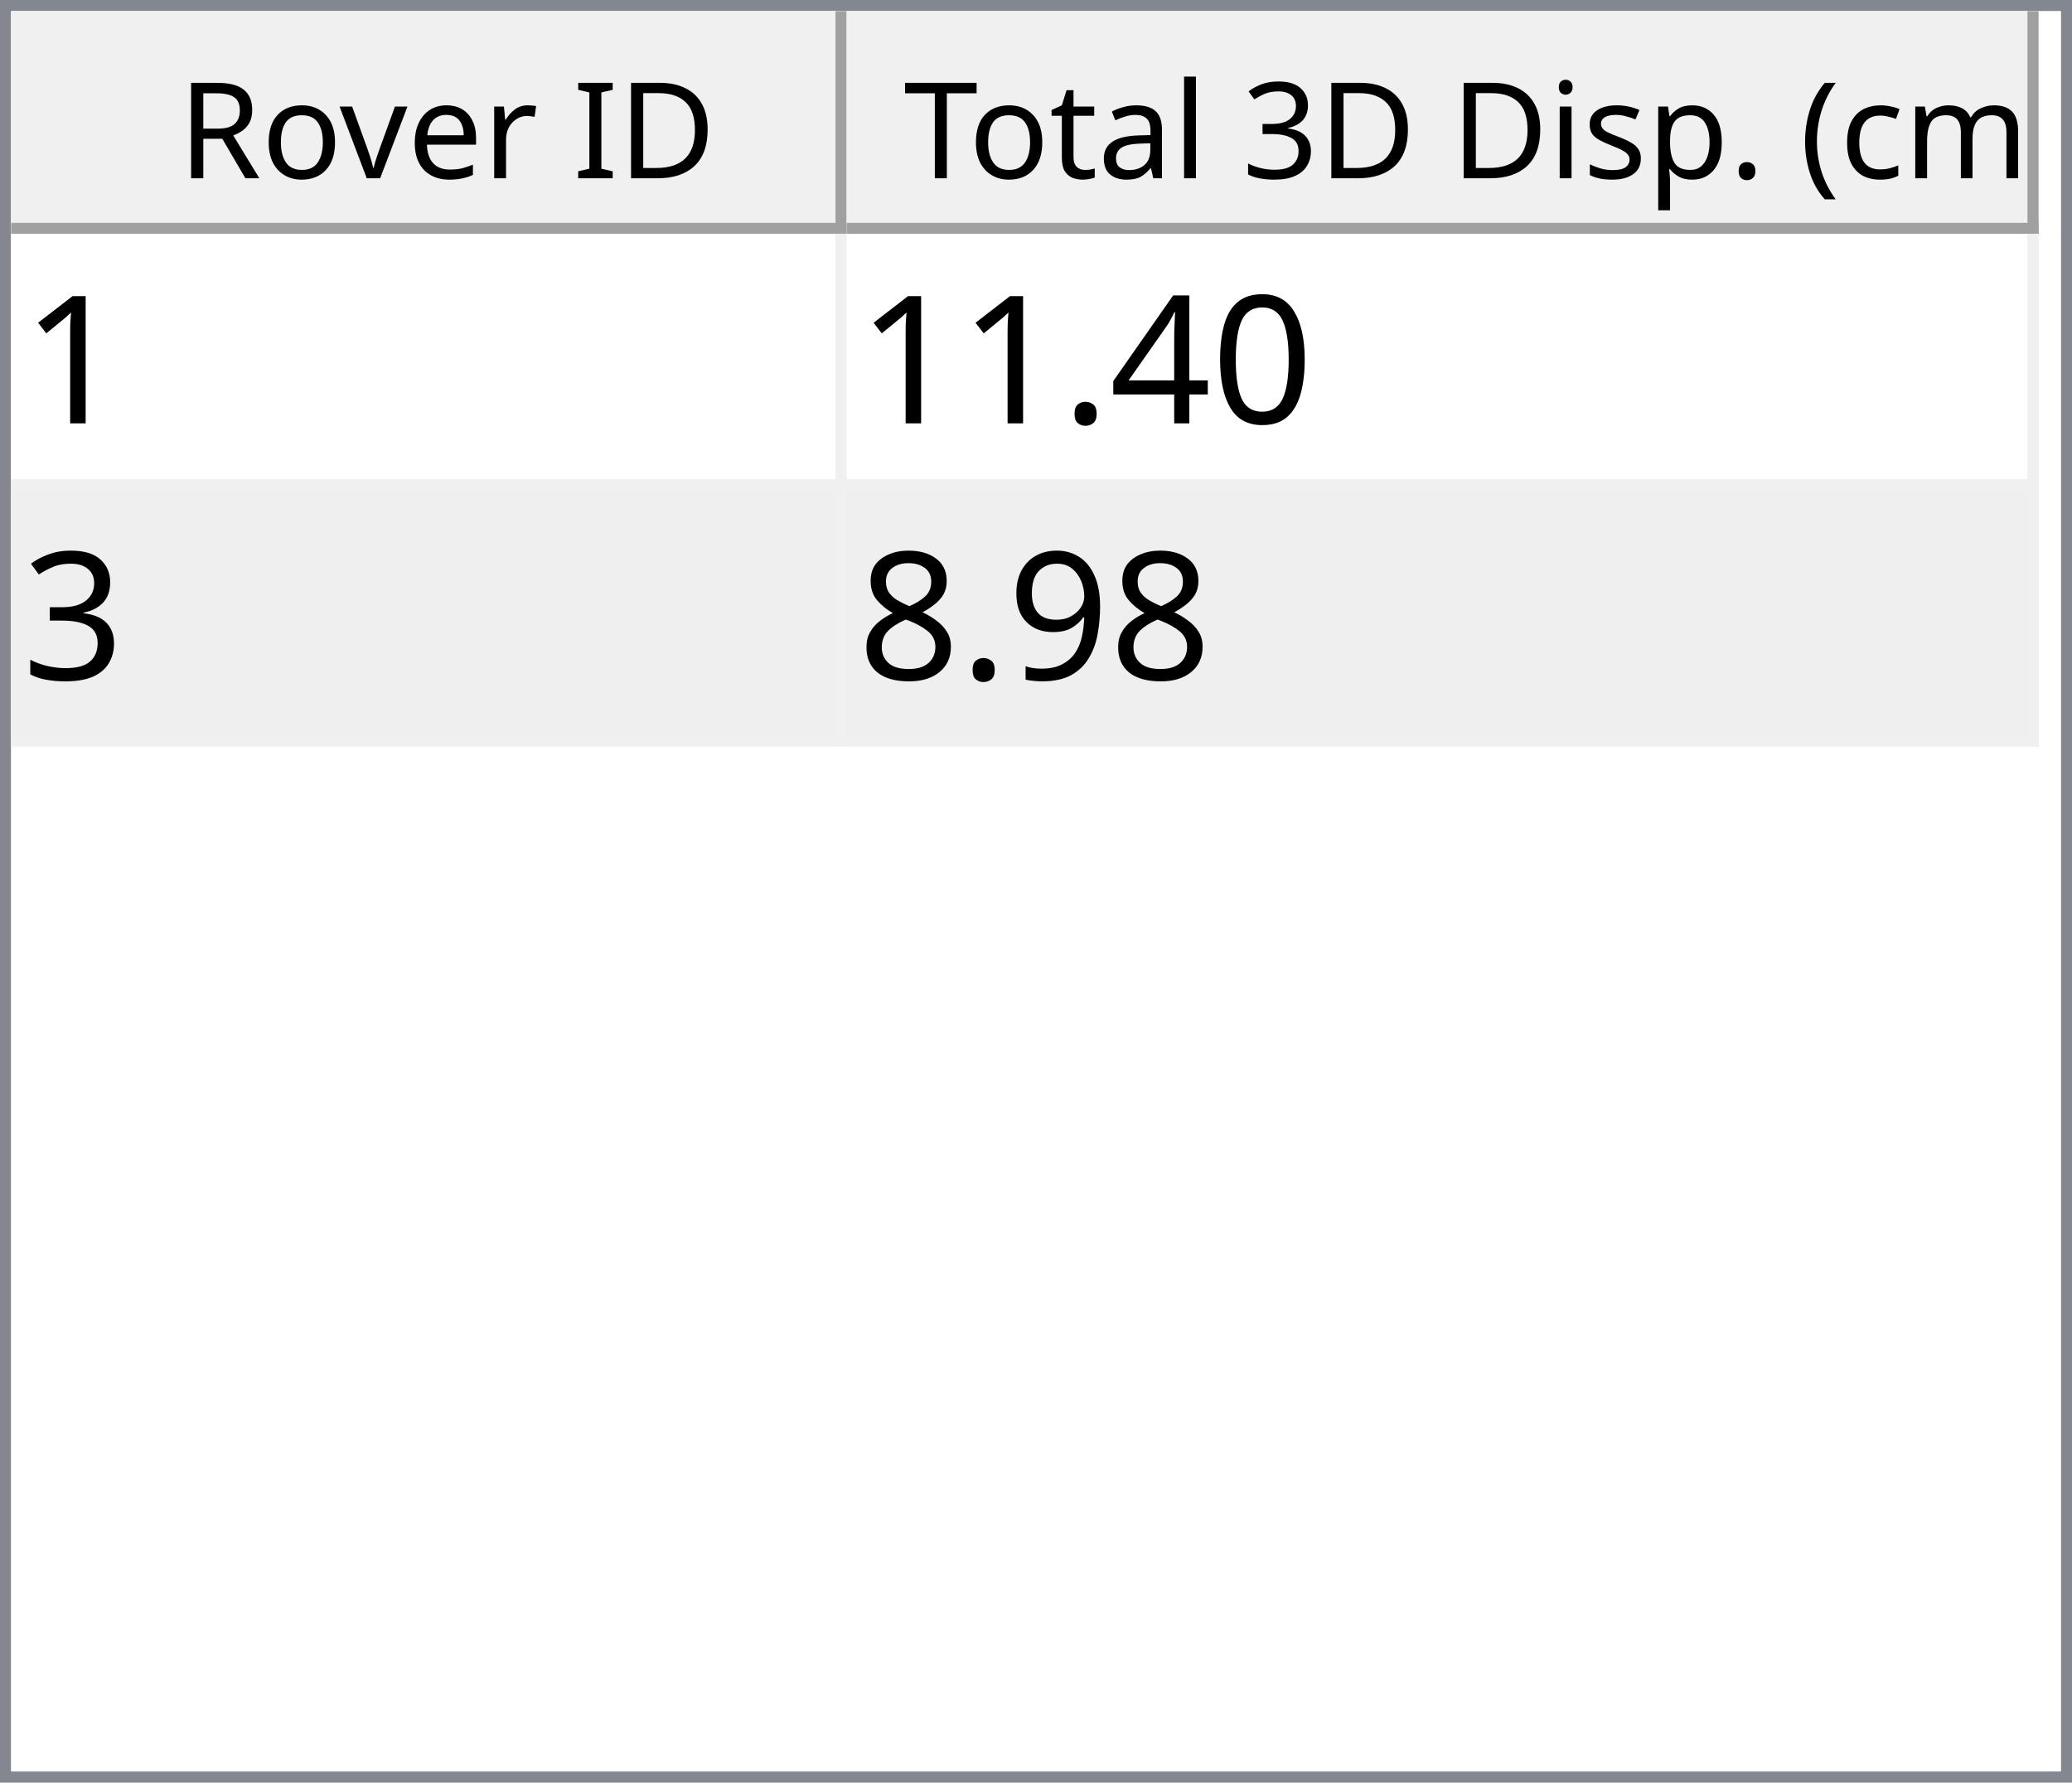
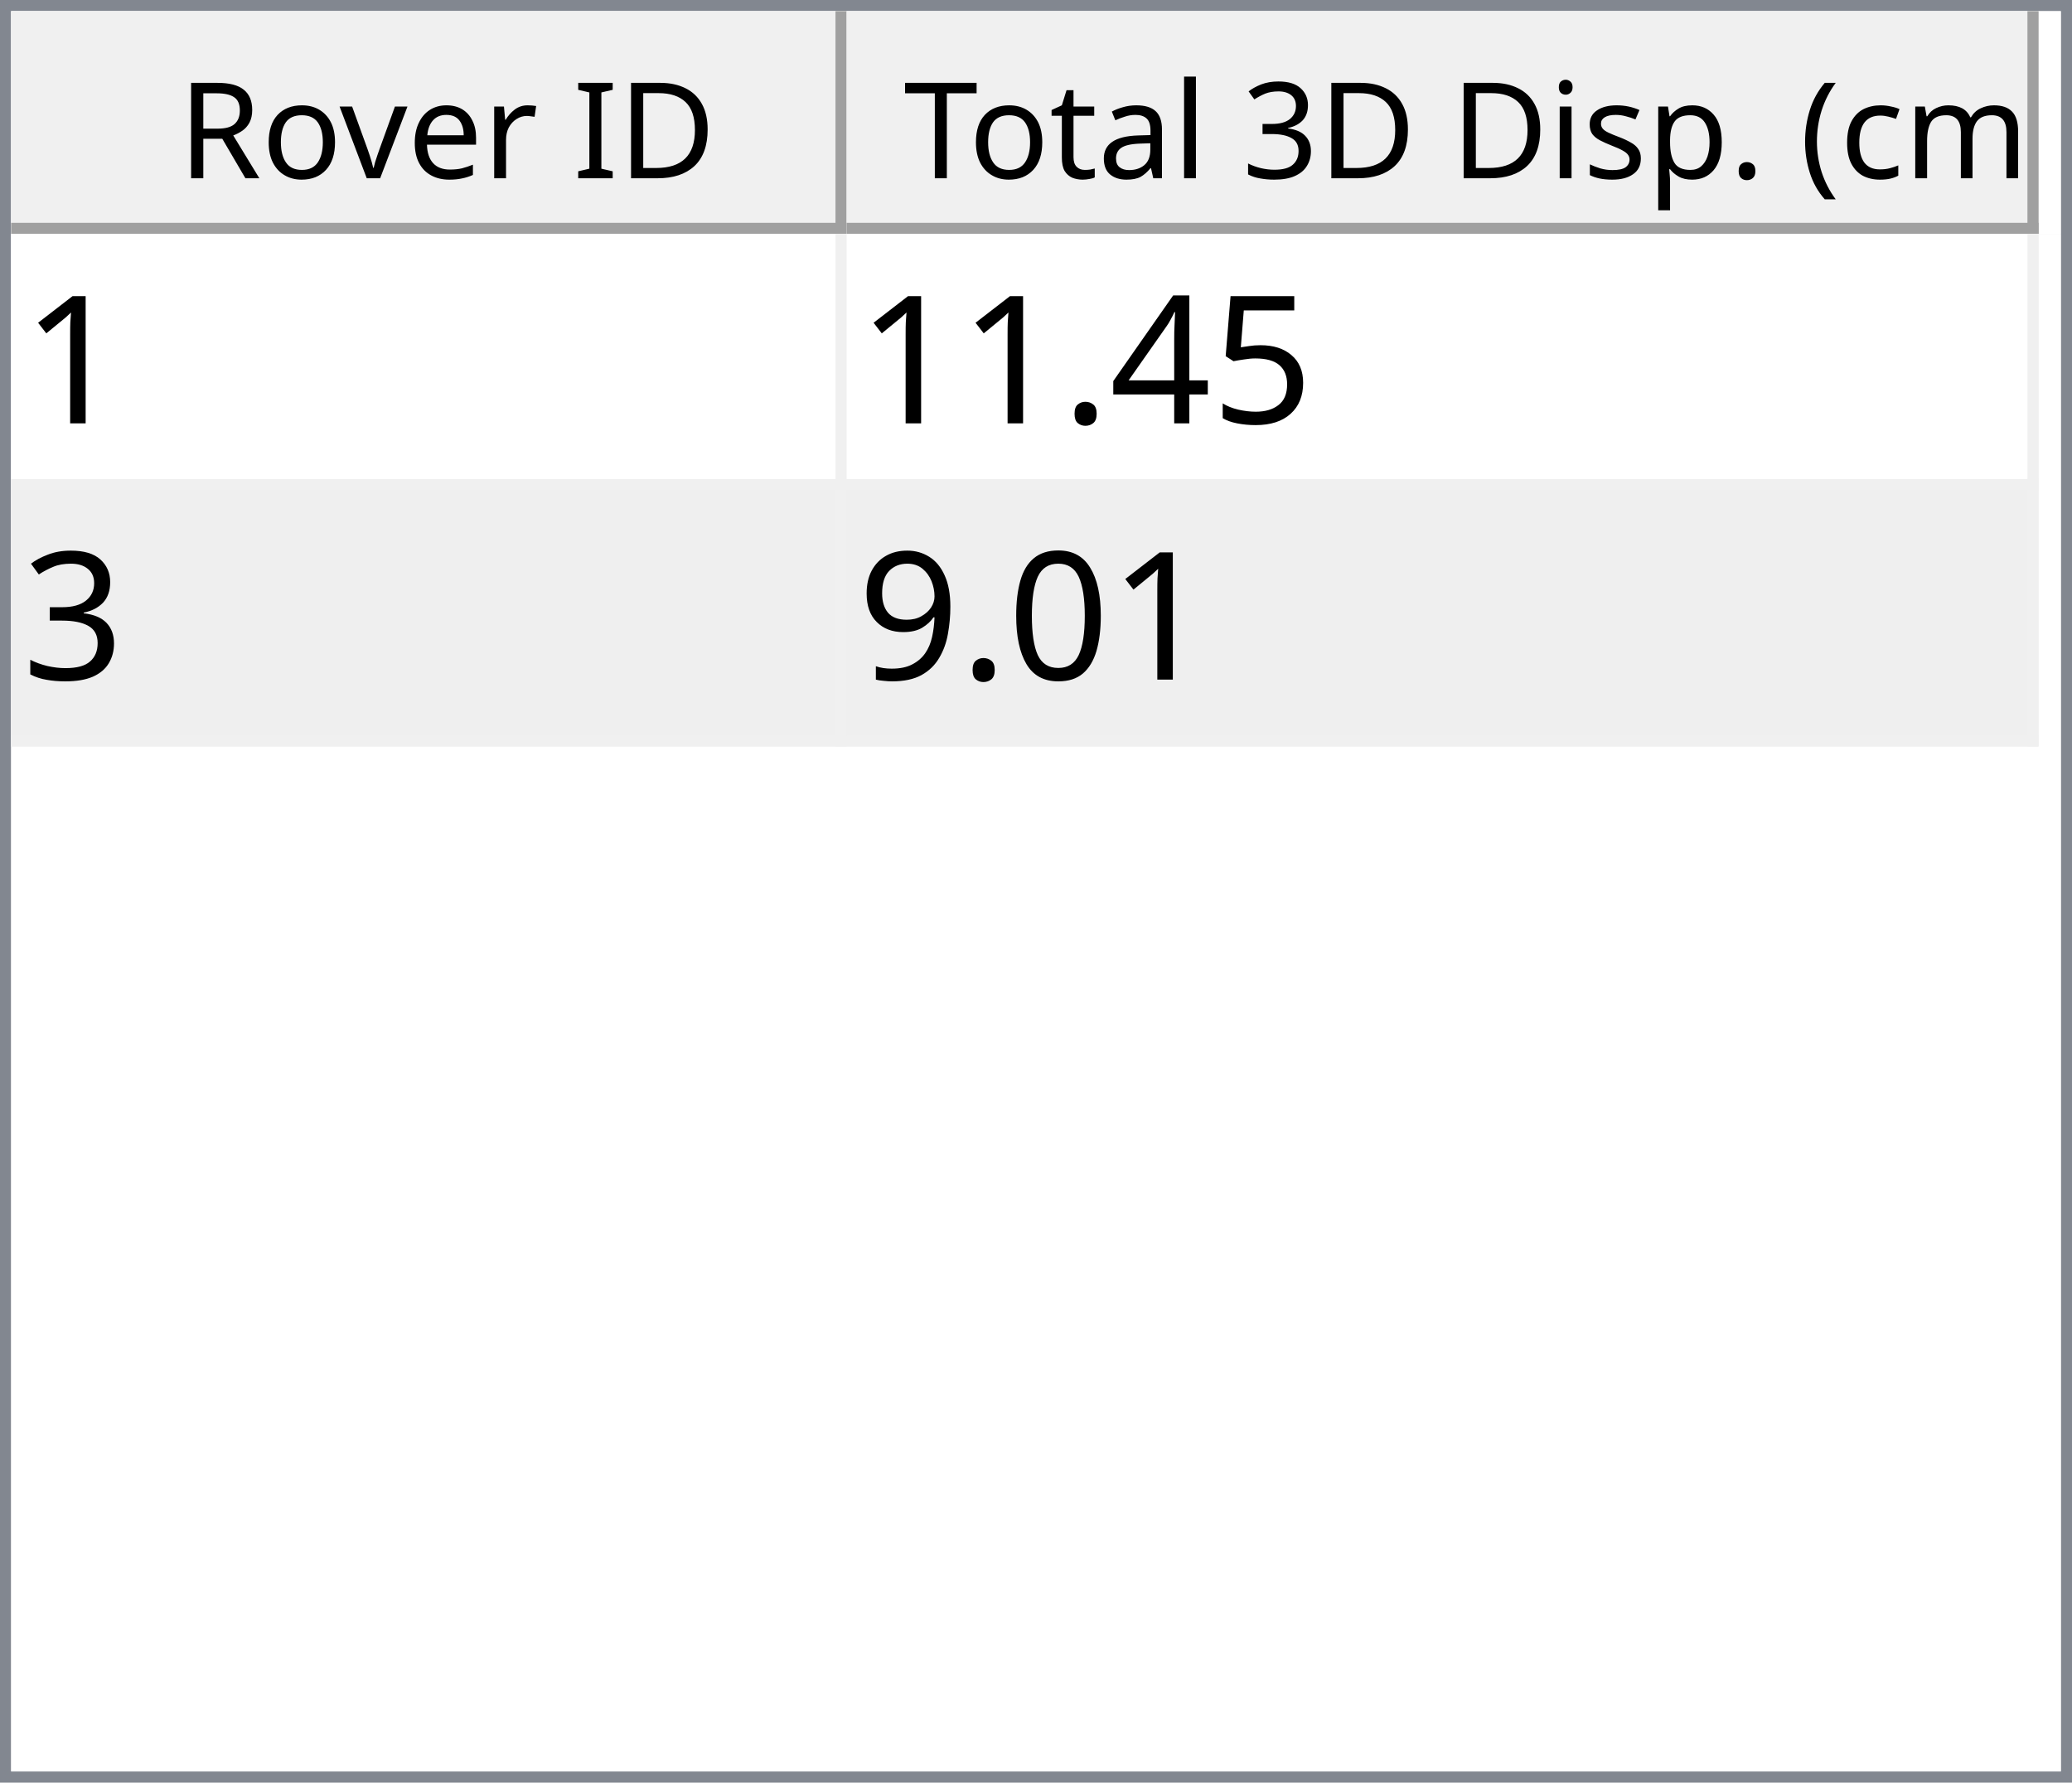
<svg xmlns="http://www.w3.org/2000/svg" style="fill-opacity:1; color-rendering:auto; color-interpolation:auto; text-rendering:auto; stroke:black; stroke-linecap:square; stroke-miterlimit:10; shape-rendering:auto; stroke-opacity:1; fill:black; stroke-dasharray:none; font-weight:normal; stroke-width:1; font-family:'Dialog'; font-style:normal; stroke-linejoin:miter; font-size:12px; stroke-dashoffset:0; image-rendering:auto;" width="186" height="160">
  <defs id="genericDefs" />
  <g>
    <defs id="defs1">
      <clipPath clipPathUnits="userSpaceOnUse" id="clipPath1">
        <path d="M0 0 L186 0 L186 160 L0 160 L0 0 Z" />
      </clipPath>
      <clipPath clipPathUnits="userSpaceOnUse" id="clipPath2">
        <path d="M0 0 L0 160 L186 160 L186 0 Z" />
      </clipPath>
      <clipPath clipPathUnits="userSpaceOnUse" id="clipPath3">
        <path d="M0 0 L0 20 L184 20 L184 0 Z" />
      </clipPath>
      <clipPath clipPathUnits="userSpaceOnUse" id="clipPath4">
        <path d="M0 0 L0 20 L75 20 L75 0 Z" />
      </clipPath>
      <clipPath clipPathUnits="userSpaceOnUse" id="clipPath5">
        <path d="M1 1 L1 19 L74 19 L74 1 Z" />
      </clipPath>
      <clipPath clipPathUnits="userSpaceOnUse" id="clipPath6">
        <path d="M0 0 L0 18 L73 18 L73 0 Z" />
      </clipPath>
      <clipPath clipPathUnits="userSpaceOnUse" id="clipPath7">
        <path d="M-0.5 -0.5 L-0.5 19.5 L74.5 19.5 L74.5 -0.5 Z" />
      </clipPath>
      <clipPath clipPathUnits="userSpaceOnUse" id="clipPath8">
        <path d="M0 0 L0 20 L107 20 L107 0 Z" />
      </clipPath>
      <clipPath clipPathUnits="userSpaceOnUse" id="clipPath9">
        <path d="M1 1 L1 19 L106 19 L106 1 Z" />
      </clipPath>
      <clipPath clipPathUnits="userSpaceOnUse" id="clipPath10">
        <path d="M0 0 L0 18 L105 18 L105 0 Z" />
      </clipPath>
      <clipPath clipPathUnits="userSpaceOnUse" id="clipPath11">
        <path d="M-0.5 -0.5 L-0.5 19.5 L106.5 19.5 L106.5 -0.5 Z" />
      </clipPath>
      <clipPath clipPathUnits="userSpaceOnUse" id="clipPath12">
        <path d="M0 0 L0 138 L184 138 L184 0 Z" />
      </clipPath>
      <clipPath clipPathUnits="userSpaceOnUse" id="clipPath13">
        <path d="M0 0 L0 46 L182 46 L182 0 Z" />
      </clipPath>
      <clipPath clipPathUnits="userSpaceOnUse" id="clipPath14">
        <path d="M-0.5 -0.5 L-0.5 45.5 L181.5 45.5 L181.5 -0.5 Z" />
      </clipPath>
      <clipPath clipPathUnits="userSpaceOnUse" id="clipPath15">
        <path d="M0 0 L0 22 L74 22 L74 0 Z" />
      </clipPath>
      <clipPath clipPathUnits="userSpaceOnUse" id="clipPath16">
        <path d="M0 0 L0 22 L106 22 L106 0 Z" />
      </clipPath>
      <font horiz-adv-x="64.551" id="font1">
        <font-face ascent="107.91" descent="25.098" units-per-em="100" style="font-style:normal; font-family:Segoe UI; font-weight:normal;" />
        <missing-glyph horiz-adv-x="64.551" d="M8.109 0 L8.109 68.266 L56.453 68.266 L56.453 0 L8.109 0 ZM15.328 7.234 L49.219 7.234 L49.219 61.031 L15.328 61.031 L15.328 7.234 Z" />
        <glyph unicode="D" horiz-adv-x="70.117" d="M9.188 0 L9.188 70.016 L28.516 70.016 Q65.531 70.016 65.531 35.891 Q65.531 19.672 55.25 9.836 Q44.969 0 27.734 0 L9.188 0 ZM17.391 62.594 L17.391 7.422 L27.828 7.422 Q41.609 7.422 49.273 14.797 Q56.938 22.172 56.938 35.688 Q56.938 62.594 28.328 62.594 L17.391 62.594 Z" />
        <glyph unicode="I" horiz-adv-x="26.611" d="M17.391 0 L9.188 0 L9.188 70.016 L17.391 70.016 L17.391 0 Z" />
        <glyph unicode=" " horiz-adv-x="27.393" d="" />
        <glyph unicode="r" horiz-adv-x="34.766" d="M34.188 41.891 Q32.078 43.5 28.125 43.5 Q23 43.5 19.555 38.672 Q16.109 33.844 16.109 25.484 L16.109 0 L8.109 0 L8.109 50 L16.109 50 L16.109 39.703 L16.312 39.703 Q18.016 44.969 21.531 47.922 Q25.047 50.875 29.391 50.875 Q32.516 50.875 34.188 50.203 L34.188 41.891 Z" />
        <glyph unicode="e" horiz-adv-x="52.295" d="M48.297 23 L12.984 23 Q13.188 14.656 17.484 10.109 Q21.781 5.562 29.297 5.562 Q37.75 5.562 44.828 11.141 L44.828 3.609 Q38.234 -1.172 27.391 -1.172 Q16.797 -1.172 10.742 5.641 Q4.688 12.453 4.688 24.812 Q4.688 36.469 11.305 43.82 Q17.922 51.172 27.734 51.172 Q37.547 51.172 42.922 44.828 Q48.297 38.484 48.297 27.203 L48.297 23 ZM40.094 29.781 Q40.047 36.719 36.75 40.578 Q33.453 44.438 27.594 44.438 Q21.922 44.438 17.969 40.383 Q14.016 36.328 13.094 29.781 L40.094 29.781 Z" />
        <glyph unicode="v" horiz-adv-x="47.9" d="M47.406 50 L27.484 0 L19.625 0 L0.688 50 L9.469 50 L22.172 13.672 Q23.578 9.672 23.922 6.688 L24.125 6.688 Q24.609 10.453 25.688 13.484 L38.969 50 L47.406 50 Z" />
        <glyph unicode="o" horiz-adv-x="58.594" d="M29 -1.172 Q17.922 -1.172 11.305 5.836 Q4.688 12.844 4.688 24.422 Q4.688 37.016 11.57 44.094 Q18.453 51.172 30.172 51.172 Q41.359 51.172 47.633 44.289 Q53.906 37.406 53.906 25.203 Q53.906 13.234 47.141 6.031 Q40.375 -1.172 29 -1.172 ZM29.594 44.438 Q21.875 44.438 17.383 39.188 Q12.891 33.938 12.891 24.703 Q12.891 15.828 17.43 10.695 Q21.969 5.562 29.594 5.562 Q37.359 5.562 41.531 10.594 Q45.703 15.625 45.703 24.906 Q45.703 34.281 41.531 39.359 Q37.359 44.438 29.594 44.438 Z" />
        <glyph unicode="R" horiz-adv-x="59.814" d="M59.375 0 L49.609 0 L37.891 19.625 Q36.281 22.359 34.766 24.289 Q33.25 26.219 31.664 27.438 Q30.078 28.656 28.25 29.219 Q26.422 29.781 24.125 29.781 L17.391 29.781 L17.391 0 L9.188 0 L9.188 70.016 L30.078 70.016 Q34.672 70.016 38.555 68.867 Q42.438 67.719 45.289 65.375 Q48.141 63.031 49.758 59.547 Q51.375 56.062 51.375 51.375 Q51.375 47.703 50.273 44.656 Q49.172 41.609 47.148 39.211 Q45.125 36.812 42.266 35.133 Q39.406 33.453 35.844 32.516 L35.844 32.328 Q37.594 31.547 38.891 30.547 Q40.188 29.547 41.359 28.18 Q42.531 26.812 43.68 25.078 Q44.828 23.344 46.234 21.047 L59.375 0 ZM17.391 62.594 L17.391 37.203 L28.516 37.203 Q31.594 37.203 34.203 38.133 Q36.812 39.062 38.719 40.797 Q40.625 42.531 41.703 45.047 Q42.781 47.562 42.781 50.688 Q42.781 56.297 39.141 59.445 Q35.5 62.594 28.609 62.594 L17.391 62.594 Z" />
        <glyph unicode=")" horiz-adv-x="30.176" d="M8.297 -15.922 L1.172 -15.922 Q16.406 2.344 16.406 26.812 Q16.406 51.469 1.078 70.016 L8.297 70.016 Q23.531 52.156 23.531 26.703 Q23.531 1.375 8.297 -15.922 Z" />
        <glyph unicode="m" horiz-adv-x="86.133" d="M79.109 0 L71.094 0 L71.094 28.719 Q71.094 37.016 68.531 40.727 Q65.969 44.438 59.906 44.438 Q54.781 44.438 51.195 39.75 Q47.609 35.062 47.609 28.516 L47.609 0 L39.594 0 L39.594 29.688 Q39.594 44.438 28.219 44.438 Q22.953 44.438 19.531 40.016 Q16.109 35.594 16.109 28.516 L16.109 0 L8.109 0 L8.109 50 L16.109 50 L16.109 42.094 L16.312 42.094 Q21.625 51.172 31.844 51.172 Q36.969 51.172 40.773 48.312 Q44.578 45.453 46 40.828 Q51.562 51.172 62.594 51.172 Q79.109 51.172 79.109 30.812 L79.109 0 Z" />
        <glyph unicode="c" horiz-adv-x="46.191" d="M42.188 2.297 Q36.422 -1.172 28.516 -1.172 Q17.828 -1.172 11.258 5.789 Q4.688 12.75 4.688 23.828 Q4.688 36.188 11.766 43.68 Q18.844 51.172 30.672 51.172 Q37.25 51.172 42.281 48.734 L42.281 40.531 Q36.719 44.438 30.375 44.438 Q22.703 44.438 17.797 38.945 Q12.891 33.453 12.891 24.516 Q12.891 15.719 17.508 10.641 Q22.125 5.562 29.891 5.562 Q36.422 5.562 42.188 9.906 L42.188 2.297 Z" />
        <glyph unicode="(" horiz-adv-x="30.176" d="M29.109 -15.922 L21.969 -15.922 Q6.844 1.375 6.844 26.703 Q6.844 52.156 21.969 70.016 L29.203 70.016 Q13.875 51.469 13.875 26.812 Q13.875 2.344 29.109 -15.922 Z" />
        <glyph unicode="." horiz-adv-x="21.68" d="M10.891 -1.078 Q8.641 -1.078 7.055 0.539 Q5.469 2.156 5.469 4.391 Q5.469 6.641 7.055 8.273 Q8.641 9.906 10.891 9.906 Q13.188 9.906 14.797 8.273 Q16.406 6.641 16.406 4.391 Q16.406 2.156 14.797 0.539 Q13.188 -1.078 10.891 -1.078 Z" />
        <glyph unicode="p" horiz-adv-x="58.789" d="M16.312 7.234 L16.109 7.234 L16.109 -23 L8.109 -23 L8.109 50 L16.109 50 L16.109 41.219 L16.312 41.219 Q22.219 51.172 33.594 51.172 Q43.266 51.172 48.688 44.461 Q54.109 37.75 54.109 26.469 Q54.109 13.922 48 6.375 Q41.891 -1.172 31.297 -1.172 Q21.578 -1.172 16.312 7.234 ZM16.109 27.391 L16.109 20.406 Q16.109 14.203 20.141 9.883 Q24.172 5.562 30.375 5.562 Q37.641 5.562 41.773 11.133 Q45.906 16.703 45.906 26.609 Q45.906 34.969 42.047 39.703 Q38.188 44.438 31.594 44.438 Q24.609 44.438 20.359 39.578 Q16.109 34.719 16.109 27.391 Z" />
        <glyph unicode="s" horiz-adv-x="42.432" d="M5.078 1.812 L5.078 10.406 Q11.625 5.562 19.484 5.562 Q30.031 5.562 30.031 12.594 Q30.031 14.594 29.125 15.992 Q28.219 17.391 26.68 18.461 Q25.141 19.531 23.07 20.383 Q21 21.234 18.609 22.172 Q15.281 23.484 12.766 24.828 Q10.25 26.172 8.57 27.859 Q6.891 29.547 6.031 31.695 Q5.172 33.844 5.172 36.719 Q5.172 40.234 6.789 42.945 Q8.406 45.656 11.086 47.484 Q13.766 49.312 17.211 50.242 Q20.656 51.172 24.312 51.172 Q30.812 51.172 35.938 48.922 L35.938 40.828 Q30.422 44.438 23.25 44.438 Q21 44.438 19.195 43.922 Q17.391 43.406 16.094 42.477 Q14.797 41.547 14.086 40.258 Q13.375 38.969 13.375 37.406 Q13.375 35.453 14.086 34.133 Q14.797 32.812 16.164 31.789 Q17.531 30.766 19.484 29.938 Q21.438 29.109 23.922 28.125 Q27.25 26.859 29.883 25.516 Q32.516 24.172 34.375 22.484 Q36.234 20.797 37.234 18.602 Q38.234 16.406 38.234 13.375 Q38.234 9.672 36.602 6.938 Q34.969 4.203 32.234 2.398 Q29.5 0.594 25.93 -0.289 Q22.359 -1.172 18.453 -1.172 Q10.75 -1.172 5.078 1.812 Z" />
        <glyph unicode="i" horiz-adv-x="24.219" d="M12.203 62.703 Q10.062 62.703 8.547 64.164 Q7.031 65.625 7.031 67.875 Q7.031 70.125 8.547 71.609 Q10.062 73.094 12.203 73.094 Q14.406 73.094 15.945 71.609 Q17.484 70.125 17.484 67.875 Q17.484 65.719 15.945 64.211 Q14.406 62.703 12.203 62.703 ZM16.109 0 L8.109 0 L8.109 50 L16.109 50 L16.109 0 Z" />
        <glyph unicode="3" horiz-adv-x="53.906" d="M46.531 19.828 Q46.531 15.094 44.75 11.211 Q42.969 7.328 39.719 4.57 Q36.469 1.812 31.93 0.297 Q27.391 -1.219 21.922 -1.219 Q11.922 -1.219 6 2.594 L6 11.188 Q13.094 5.609 22.219 5.609 Q25.875 5.609 28.828 6.539 Q31.781 7.469 33.906 9.227 Q36.031 10.984 37.18 13.477 Q38.328 15.969 38.328 19.094 Q38.328 32.812 18.797 32.812 L12.984 32.812 L12.984 39.594 L18.5 39.594 Q35.797 39.594 35.797 52.484 Q35.797 64.406 22.609 64.406 Q15.188 64.406 8.688 59.422 L8.688 67.188 Q15.375 71.188 24.609 71.188 Q29 71.188 32.57 69.969 Q36.141 68.75 38.68 66.555 Q41.219 64.359 42.609 61.281 Q44 58.203 44 54.5 Q44 40.672 30.031 36.719 L30.031 36.531 Q33.594 36.141 36.625 34.797 Q39.656 33.453 41.852 31.305 Q44.047 29.156 45.289 26.25 Q46.531 23.344 46.531 19.828 Z" />
        <glyph unicode="l" horiz-adv-x="24.219" d="M16.109 0 L8.109 0 L8.109 74.031 L16.109 74.031 L16.109 0 Z" />
        <glyph unicode="a" horiz-adv-x="50.879" d="M43.891 0 L35.891 0 L35.891 7.812 L35.688 7.812 Q30.469 -1.172 20.312 -1.172 Q12.844 -1.172 8.617 2.781 Q4.391 6.734 4.391 13.281 Q4.391 27.297 20.906 29.594 L35.891 31.688 Q35.891 44.438 25.594 44.438 Q16.547 44.438 9.281 38.281 L9.281 46.484 Q16.656 51.172 26.266 51.172 Q43.891 51.172 43.891 32.516 L43.891 0 ZM35.891 25.297 L23.828 23.641 Q18.266 22.859 15.43 20.875 Q12.594 18.891 12.594 13.875 Q12.594 10.203 15.211 7.883 Q17.828 5.562 22.172 5.562 Q28.125 5.562 32.008 9.742 Q35.891 13.922 35.891 20.312 L35.891 25.297 Z" />
        <glyph unicode="t" horiz-adv-x="33.887" d="M31.297 0.484 Q28.469 -1.078 23.828 -1.078 Q10.688 -1.078 10.688 13.578 L10.688 43.172 L2.094 43.172 L2.094 50 L10.688 50 L10.688 62.203 L18.703 64.797 L18.703 50 L31.297 50 L31.297 43.172 L18.703 43.172 L18.703 14.984 Q18.703 9.969 20.414 7.82 Q22.125 5.672 26.078 5.672 Q29.109 5.672 31.297 7.328 L31.297 0.484 Z" />
        <glyph unicode="T" horiz-adv-x="52.393" d="M50.594 62.594 L30.375 62.594 L30.375 0 L22.172 0 L22.172 62.594 L2 62.594 L2 70.016 L50.594 70.016 L50.594 62.594 Z" />
      </font>
      <font horiz-adv-x="75.0" id="font2">
        <font-face ascent="100.537" descent="21.973" units-per-em="100" style="font-style:normal; font-family:sans-serif; font-weight:normal;" />
        <missing-glyph horiz-adv-x="75.0" d="M12.5 0 L12.5 62.5 L62.5 62.5 L62.5 0 L12.5 0 ZM14.062 1.562 L60.938 1.562 L60.938 60.938 L14.062 60.938 L14.062 1.562 Z" />
        <glyph unicode="1" horiz-adv-x="55.615" d="M37.25 0 L28.469 0 L28.469 56 Q25.297 52.984 20.141 49.953 Q14.984 46.922 10.891 45.406 L10.891 53.906 Q18.266 57.375 23.781 62.305 Q29.297 67.234 31.594 71.875 L37.25 71.875 L37.25 0 Z" />
-         <glyph unicode="0" horiz-adv-x="55.615" d="M4.156 35.297 Q4.156 48 6.766 55.742 Q9.375 63.484 14.523 67.68 Q19.672 71.875 27.484 71.875 Q33.25 71.875 37.594 69.555 Q41.938 67.234 44.773 62.867 Q47.609 58.5 49.219 52.227 Q50.828 45.953 50.828 35.297 Q50.828 22.703 48.242 14.969 Q45.656 7.234 40.508 3.008 Q35.359 -1.219 27.484 -1.219 Q17.141 -1.219 11.234 6.203 Q4.156 15.141 4.156 35.297 ZM13.188 35.297 Q13.188 17.672 17.312 11.836 Q21.438 6 27.484 6 Q33.547 6 37.672 11.859 Q41.797 17.719 41.797 35.297 Q41.797 52.984 37.672 58.789 Q33.547 64.594 27.391 64.594 Q21.344 64.594 17.719 59.469 Q13.188 52.938 13.188 35.297 Z" />
+         <glyph unicode="5" horiz-adv-x="55.615" d="M4.156 18.75 L13.375 19.531 Q14.406 12.797 18.141 9.398 Q21.875 6 27.156 6 Q33.5 6 37.891 10.789 Q42.281 15.578 42.281 23.484 Q42.281 31 38.062 35.352 Q33.844 39.703 27 39.703 Q22.75 39.703 19.336 37.773 Q15.922 35.844 13.969 32.766 L5.719 33.844 L12.641 70.609 L48.25 70.609 L48.25 62.203 L19.672 62.203 L15.828 42.969 Q22.266 47.469 29.344 47.469 Q38.719 47.469 45.164 40.969 Q51.609 34.469 51.609 24.266 Q51.609 14.547 45.953 7.469 Q39.062 -1.219 27.156 -1.219 Q17.391 -1.219 11.211 4.25 Q5.031 9.719 4.156 18.75 Z" />
        <glyph unicode="4" horiz-adv-x="55.615" d="M32.328 0 L32.328 17.141 L1.266 17.141 L1.266 25.203 L33.938 71.578 L41.109 71.578 L41.109 25.203 L50.781 25.203 L50.781 17.141 L41.109 17.141 L41.109 0 L32.328 0 ZM32.328 25.203 L32.328 57.469 L9.906 25.203 L32.328 25.203 Z" />
        <glyph unicode="." horiz-adv-x="27.783" d="M9.078 0 L9.078 10.016 L19.094 10.016 L19.094 0 L9.078 0 Z" />
        <glyph unicode="3" horiz-adv-x="55.615" d="M4.203 18.891 L12.984 20.062 Q14.5 12.594 18.141 9.297 Q21.781 6 27 6 Q33.203 6 37.477 10.297 Q41.75 14.594 41.75 20.953 Q41.75 27 37.797 30.93 Q33.844 34.859 27.734 34.859 Q25.25 34.859 21.531 33.891 L22.516 41.609 Q23.391 41.5 23.922 41.5 Q29.547 41.5 34.039 44.43 Q38.531 47.359 38.531 53.469 Q38.531 58.297 35.258 61.477 Q31.984 64.656 26.812 64.656 Q21.688 64.656 18.266 61.43 Q14.844 58.203 13.875 51.766 L5.078 53.328 Q6.688 62.156 12.398 67.016 Q18.109 71.875 26.609 71.875 Q32.469 71.875 37.398 69.359 Q42.328 66.844 44.945 62.5 Q47.562 58.156 47.562 53.266 Q47.562 48.641 45.07 44.828 Q42.578 41.016 37.703 38.766 Q44.047 37.312 47.562 32.695 Q51.078 28.078 51.078 21.141 Q51.078 11.766 44.242 5.25 Q37.406 -1.266 26.953 -1.266 Q17.531 -1.266 11.305 4.352 Q5.078 9.969 4.203 18.891 Z" />
+         <glyph unicode="0" horiz-adv-x="55.615" d="M4.156 35.297 Q4.156 48 6.766 55.742 Q9.375 63.484 14.523 67.68 Q19.672 71.875 27.484 71.875 Q33.25 71.875 37.594 69.555 Q41.938 67.234 44.773 62.867 Q47.609 58.5 49.219 52.227 Q50.828 45.953 50.828 35.297 Q50.828 22.703 48.242 14.969 Q45.656 7.234 40.508 3.008 Q35.359 -1.219 27.484 -1.219 Q17.141 -1.219 11.234 6.203 Q4.156 15.141 4.156 35.297 ZM13.188 35.297 Q13.188 17.672 17.312 11.836 Q21.438 6 27.484 6 Q33.547 6 37.672 11.859 Q41.797 17.719 41.797 35.297 Q41.797 52.984 37.672 58.789 Q33.547 64.594 27.391 64.594 Q21.344 64.594 17.719 59.469 Q13.188 52.938 13.188 35.297 Z" />
        <glyph unicode="9" horiz-adv-x="55.615" d="M5.469 16.547 L13.922 17.328 Q14.984 11.375 18.016 8.688 Q21.047 6 25.781 6 Q29.828 6 32.883 7.859 Q35.938 9.719 37.891 12.82 Q39.844 15.922 41.164 21.195 Q42.484 26.469 42.484 31.938 Q42.484 32.516 42.438 33.688 Q39.797 29.5 35.234 26.883 Q30.672 24.266 25.344 24.266 Q16.453 24.266 10.305 30.711 Q4.156 37.156 4.156 47.703 Q4.156 58.594 10.578 65.234 Q17 71.875 26.656 71.875 Q33.641 71.875 39.43 68.117 Q45.219 64.359 48.219 57.398 Q51.219 50.438 51.219 37.25 Q51.219 23.531 48.242 15.406 Q45.266 7.281 39.383 3.031 Q33.5 -1.219 25.594 -1.219 Q17.188 -1.219 11.867 3.445 Q6.547 8.109 5.469 16.547 ZM41.453 48.141 Q41.453 55.719 37.43 60.156 Q33.406 64.594 27.734 64.594 Q21.875 64.594 17.531 59.812 Q13.188 55.031 13.188 47.406 Q13.188 40.578 17.312 36.305 Q21.438 32.031 27.484 32.031 Q33.594 32.031 37.523 36.305 Q41.453 40.578 41.453 48.141 Z" />
-         <glyph unicode="8" horiz-adv-x="55.615" d="M17.672 38.812 Q12.203 40.828 9.57 44.539 Q6.938 48.25 6.938 53.422 Q6.938 61.234 12.555 66.555 Q18.172 71.875 27.484 71.875 Q36.859 71.875 42.578 66.43 Q48.297 60.984 48.297 53.172 Q48.297 48.188 45.68 44.508 Q43.062 40.828 37.75 38.812 Q44.344 36.672 47.781 31.883 Q51.219 27.094 51.219 20.453 Q51.219 11.281 44.727 5.031 Q38.234 -1.219 27.641 -1.219 Q17.047 -1.219 10.547 5.055 Q4.047 11.328 4.047 20.703 Q4.047 27.688 7.594 32.398 Q11.141 37.109 17.672 38.812 ZM15.922 53.719 Q15.922 48.641 19.195 45.414 Q22.469 42.188 27.688 42.188 Q32.766 42.188 36.016 45.383 Q39.266 48.578 39.266 53.219 Q39.266 58.062 35.914 61.359 Q32.562 64.656 27.594 64.656 Q22.562 64.656 19.242 61.43 Q15.922 58.203 15.922 53.719 ZM13.094 20.656 Q13.094 16.891 14.875 13.375 Q16.656 9.859 20.172 7.93 Q23.688 6 27.734 6 Q34.031 6 38.133 10.055 Q42.234 14.109 42.234 20.359 Q42.234 26.703 38.016 30.859 Q33.797 35.016 27.438 35.016 Q21.234 35.016 17.164 30.914 Q13.094 26.812 13.094 20.656 Z" />
      </font>
    </defs>
    <g style="fill:white; stroke:white;">
      <rect x="0" y="0" width="186" style="clip-path:url(#clipPath1); stroke:none;" height="160" />
    </g>
    <g style="fill:white; text-rendering:optimizeSpeed; color-rendering:optimizeSpeed; image-rendering:optimizeSpeed; shape-rendering:crispEdges; stroke:white; color-interpolation:sRGB;">
      <rect x="0" width="186" height="160" y="0" style="stroke:none;" />
      <path style="stroke:none;" d="M0 160 L186 160 L186 0 L0 0 Z" />
    </g>
    <g style="fill:rgb(240,240,240); font-family:'Segoe UI'; stroke:rgb(240,240,240);">
      <rect x="0" y="0" width="186" style="clip-path:url(#clipPath2); stroke:none;" height="160" />
    </g>
    <g style="fill:rgb(130,135,144); font-family:'Segoe UI'; stroke:rgb(130,135,144);">
      <path d="M0 0 L186 0 L186 160 L0 160 L0 0 ZM1 1 L185 1 L185 159 L1 159 L1 1 Z" style="fill-rule:evenodd; clip-path:url(#clipPath2); stroke:none;" />
    </g>
    <g style="fill:white; font-family:'Segoe UI'; stroke:white;" transform="translate(1,1)">
      <rect x="0" y="0" width="184" style="clip-path:url(#clipPath3); stroke:none;" height="20" />
    </g>
    <g style="fill:rgb(240,240,240); font-family:'Segoe UI'; stroke:rgb(240,240,240);" transform="translate(1,1)">
      <rect x="0" y="0" width="75" style="clip-path:url(#clipPath4); stroke:none;" height="20" />
    </g>
    <g style="font-family:'Segoe UI';" transform="translate(2,2)">
      <text x="14" xml:space="preserve" y="14" style="clip-path:url(#clipPath6); stroke:none;">Rover ID</text>
    </g>
    <g style="fill:rgb(160,160,160); font-family:'Segoe UI'; stroke:rgb(160,160,160); stroke-linejoin:bevel;" transform="translate(1.5,1.5)">
      <line x1="74" x2="74" y1="0" style="fill:none; clip-path:url(#clipPath7);" y2="19" />
    </g>
    <g style="fill:rgb(160,160,160); font-family:'Segoe UI'; stroke:rgb(160,160,160); stroke-linejoin:bevel;" transform="matrix(1,0,0,1,1,1) translate(0.5,0.5)">
      <line x1="0" x2="74" y1="19" style="fill:none; clip-path:url(#clipPath7);" y2="19" />
    </g>
    <g style="fill:rgb(240,240,240); font-family:'Segoe UI'; stroke:rgb(240,240,240);" transform="translate(76,1)">
      <rect x="0" y="0" width="107" style="clip-path:url(#clipPath8); stroke:none;" height="20" />
    </g>
    <g style="font-family:'Segoe UI';" transform="translate(77,2)">
      <text x="1" xml:space="preserve" y="14" style="clip-path:url(#clipPath10); stroke:none;"> Total 3D Disp. (cm)</text>
    </g>
    <g style="fill:rgb(160,160,160); font-family:'Segoe UI'; stroke:rgb(160,160,160); stroke-linejoin:bevel;" transform="translate(76.5,1.5)">
      <line x1="106" x2="106" y1="0" style="fill:none; clip-path:url(#clipPath11);" y2="19" />
    </g>
    <g style="fill:rgb(160,160,160); font-family:'Segoe UI'; stroke:rgb(160,160,160); stroke-linejoin:bevel;" transform="matrix(1,0,0,1,76,1) translate(0.5,0.5)">
      <line x1="0" x2="106" y1="19" style="fill:none; clip-path:url(#clipPath11);" y2="19" />
    </g>
    <g style="fill:white; font-family:'Segoe UI'; stroke:white;" transform="translate(1,21)">
      <rect x="0" y="0" width="184" style="clip-path:url(#clipPath12); stroke:none;" height="138" />
    </g>
    <g style="fill:rgb(240,240,240); font-size:16px; font-family:sans-serif; stroke:rgb(240,240,240);" transform="translate(1,21)">
      <rect x="0" y="0" width="182" style="clip-path:url(#clipPath13); stroke:none;" height="46" />
      <line transform="translate(0.5,0.5)" x1="0" x2="181" y1="22" style="clip-path:url(#clipPath14); fill:none; stroke-linejoin:bevel;" y2="22" />
    </g>
    <g transform="matrix(1,0,0,1,1,21) translate(0.5,0.5)" style="fill:rgb(240,240,240); font-size:16px; font-family:sans-serif; stroke:rgb(240,240,240); stroke-linejoin:bevel;">
      <line x1="0" x2="181" y1="45" style="fill:none; clip-path:url(#clipPath14);" y2="45" />
    </g>
    <g transform="matrix(1,0,0,1,1,21) translate(0.5,0.5)" style="fill:rgb(240,240,240); font-size:16px; font-family:sans-serif; stroke:rgb(240,240,240); stroke-linejoin:bevel;">
      <line x1="74" x2="74" y1="0" style="fill:none; clip-path:url(#clipPath14);" y2="45" />
    </g>
    <g transform="matrix(1,0,0,1,1,21) translate(0.5,0.5)" style="fill:rgb(240,240,240); font-size:16px; font-family:sans-serif; stroke:rgb(240,240,240); stroke-linejoin:bevel;">
      <line x1="181" x2="181" y1="0" style="fill:none; clip-path:url(#clipPath14);" y2="45" />
    </g>
    <g style="fill:white; font-size:16px; font-family:sans-serif; stroke:white;" transform="matrix(1,0,0,1,1,21)">
      <rect x="0" y="0" width="74" style="clip-path:url(#clipPath15); stroke:none;" height="22" />
      <text x="1" y="17" style="fill:black; clip-path:url(#clipPath15); stroke:none;" xml:space="preserve">1</text>
    </g>
    <g style="fill:white; font-size:16px; font-family:sans-serif; stroke:white;" transform="matrix(1,0,0,1,1,21) translate(75,0)">
      <rect x="0" y="0" width="106" style="clip-path:url(#clipPath16); stroke:none;" height="22" />
-       <text x="1" y="17" style="fill:black; clip-path:url(#clipPath16); stroke:none;" xml:space="preserve">11.40</text>
+       <text x="1" y="17" style="fill:black; clip-path:url(#clipPath16); stroke:none;" xml:space="preserve">11.45</text>
    </g>
    <g style="fill:rgb(239,239,239); font-size:16px; font-family:sans-serif; stroke:rgb(239,239,239);" transform="matrix(1,0,0,1,1,21) translate(0,23)">
      <rect x="0" y="0" width="74" style="clip-path:url(#clipPath15); stroke:none;" height="22" />
      <text x="1" y="17" style="fill:black; clip-path:url(#clipPath15); stroke:none;" xml:space="preserve">3</text>
    </g>
    <g style="fill:rgb(239,239,239); font-size:16px; font-family:sans-serif; stroke:rgb(239,239,239);" transform="matrix(1,0,0,1,1,21) translate(75,23)">
      <rect x="0" y="0" width="106" style="clip-path:url(#clipPath16); stroke:none;" height="22" />
-       <text x="1" y="17" style="fill:black; clip-path:url(#clipPath16); stroke:none;" xml:space="preserve">8.98</text>
+       <text x="1" y="17" style="fill:black; clip-path:url(#clipPath16); stroke:none;" xml:space="preserve">9.01</text>
    </g>
  </g>
</svg>
